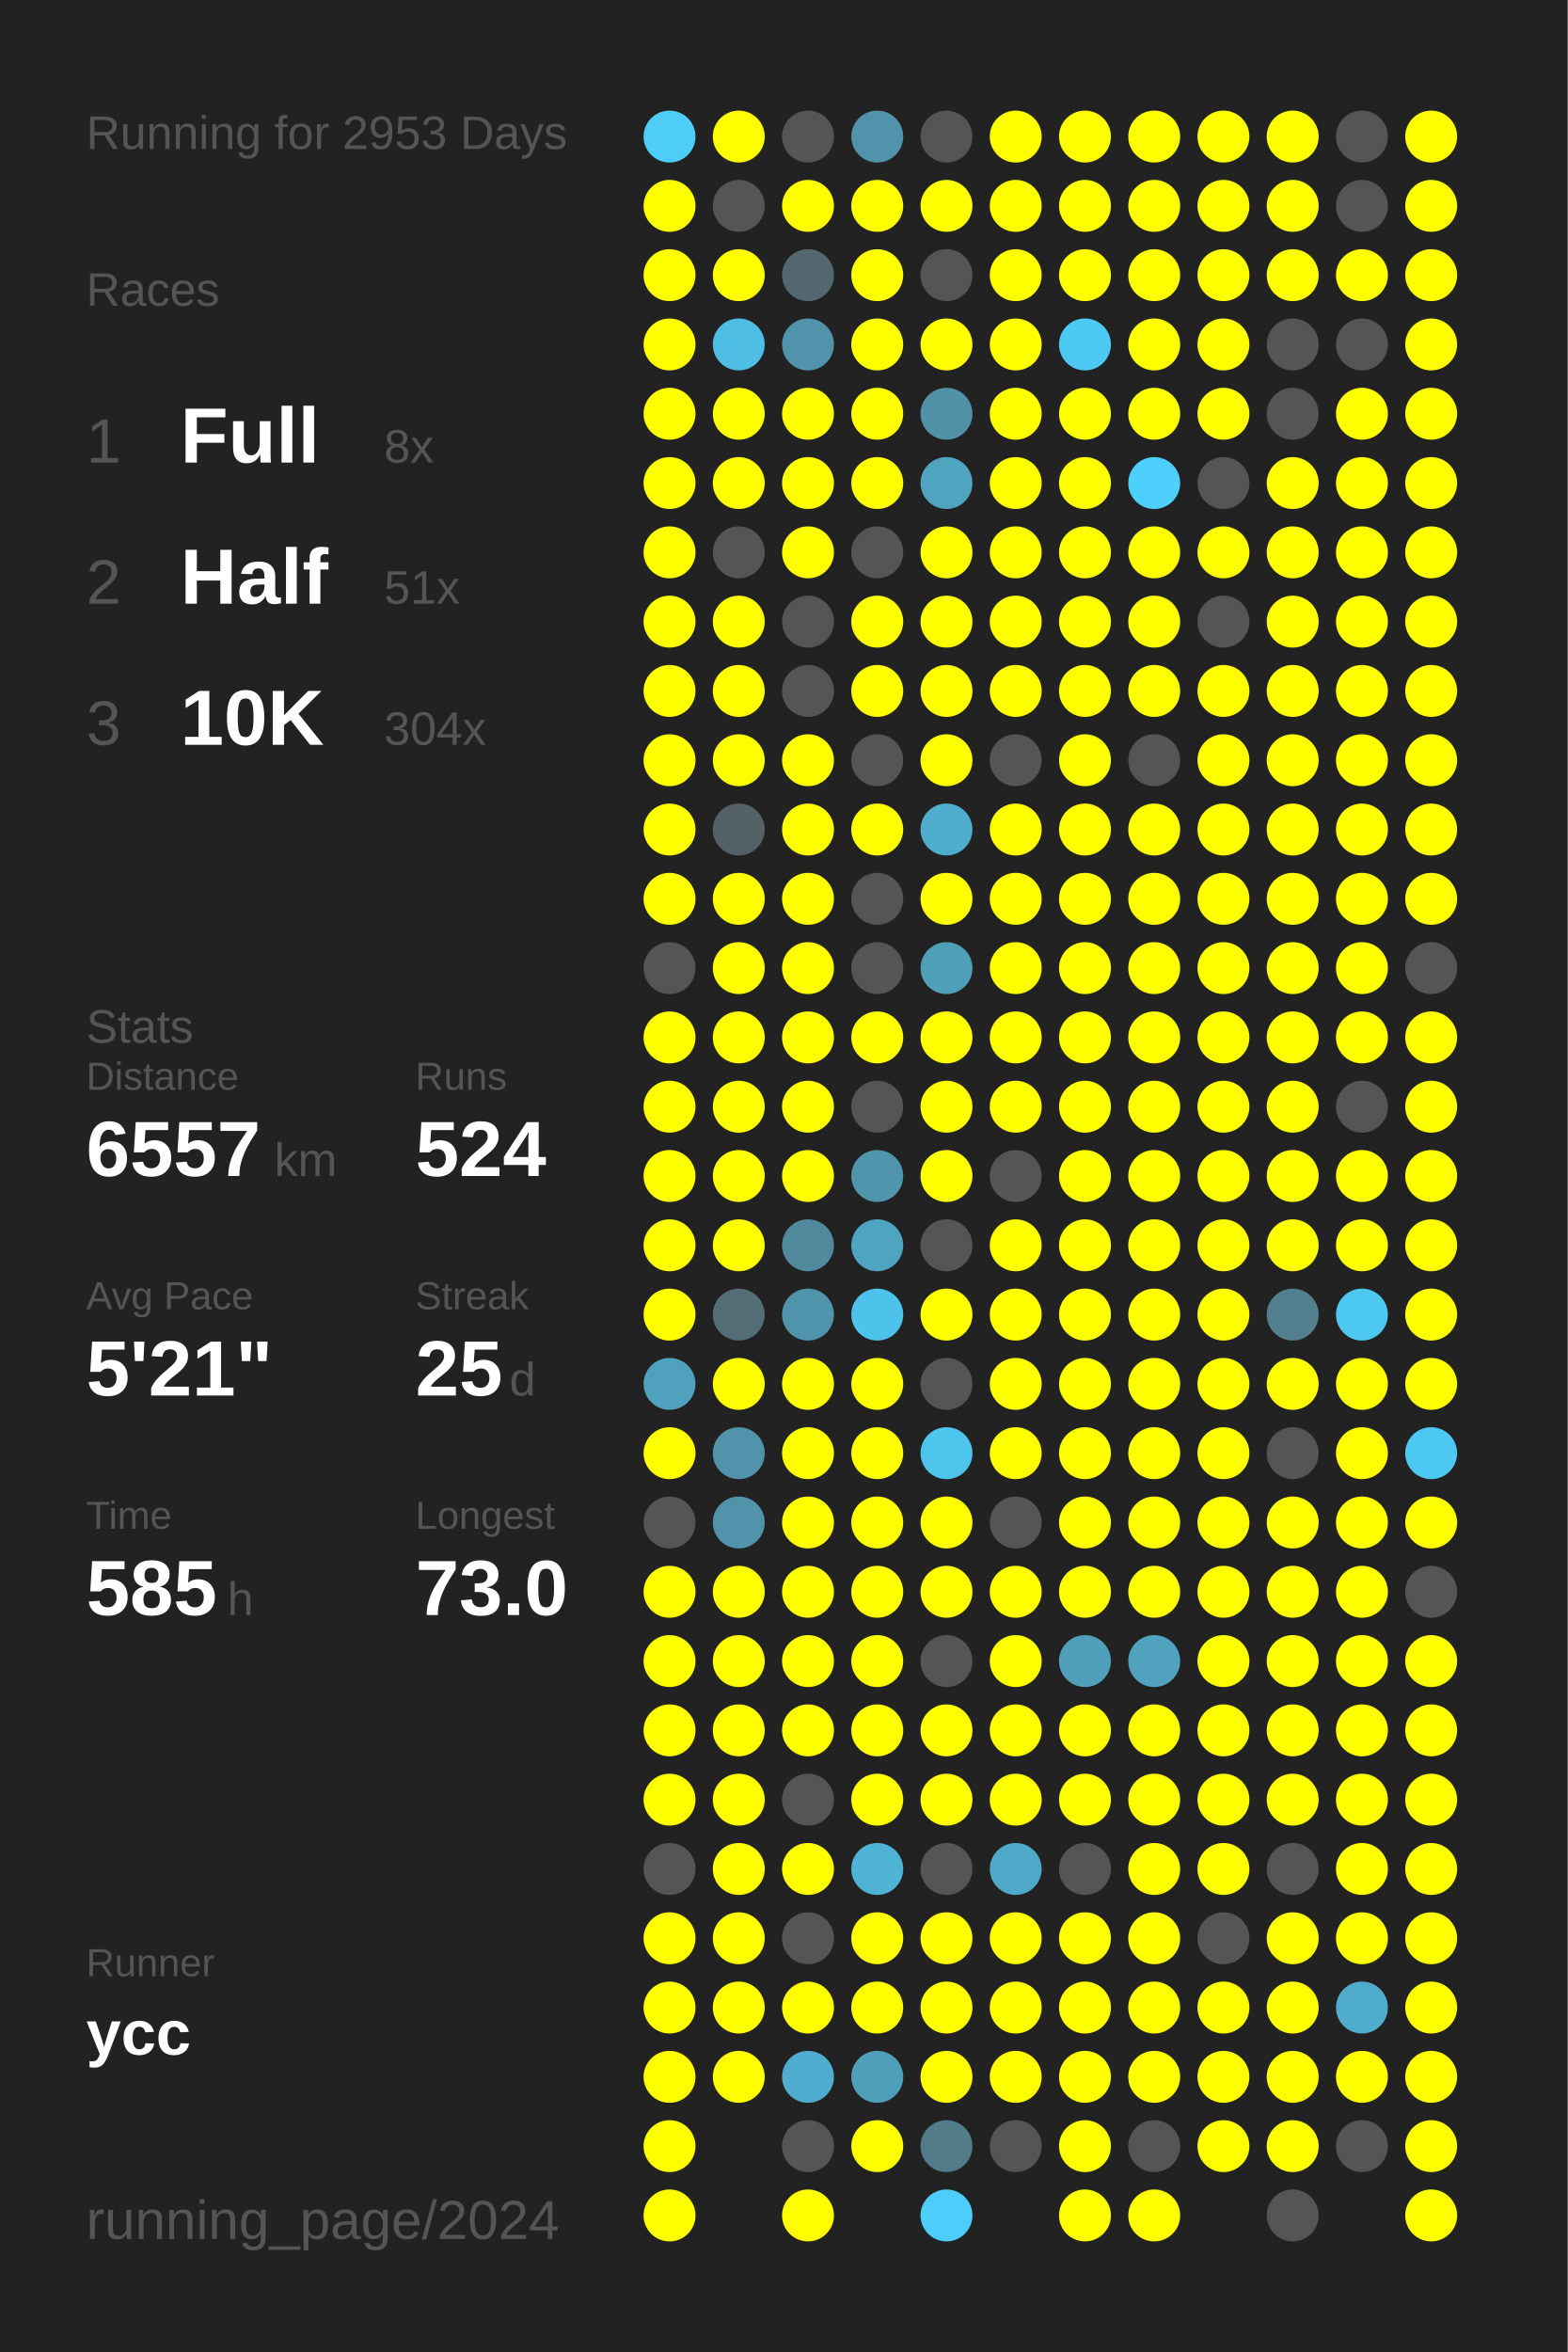
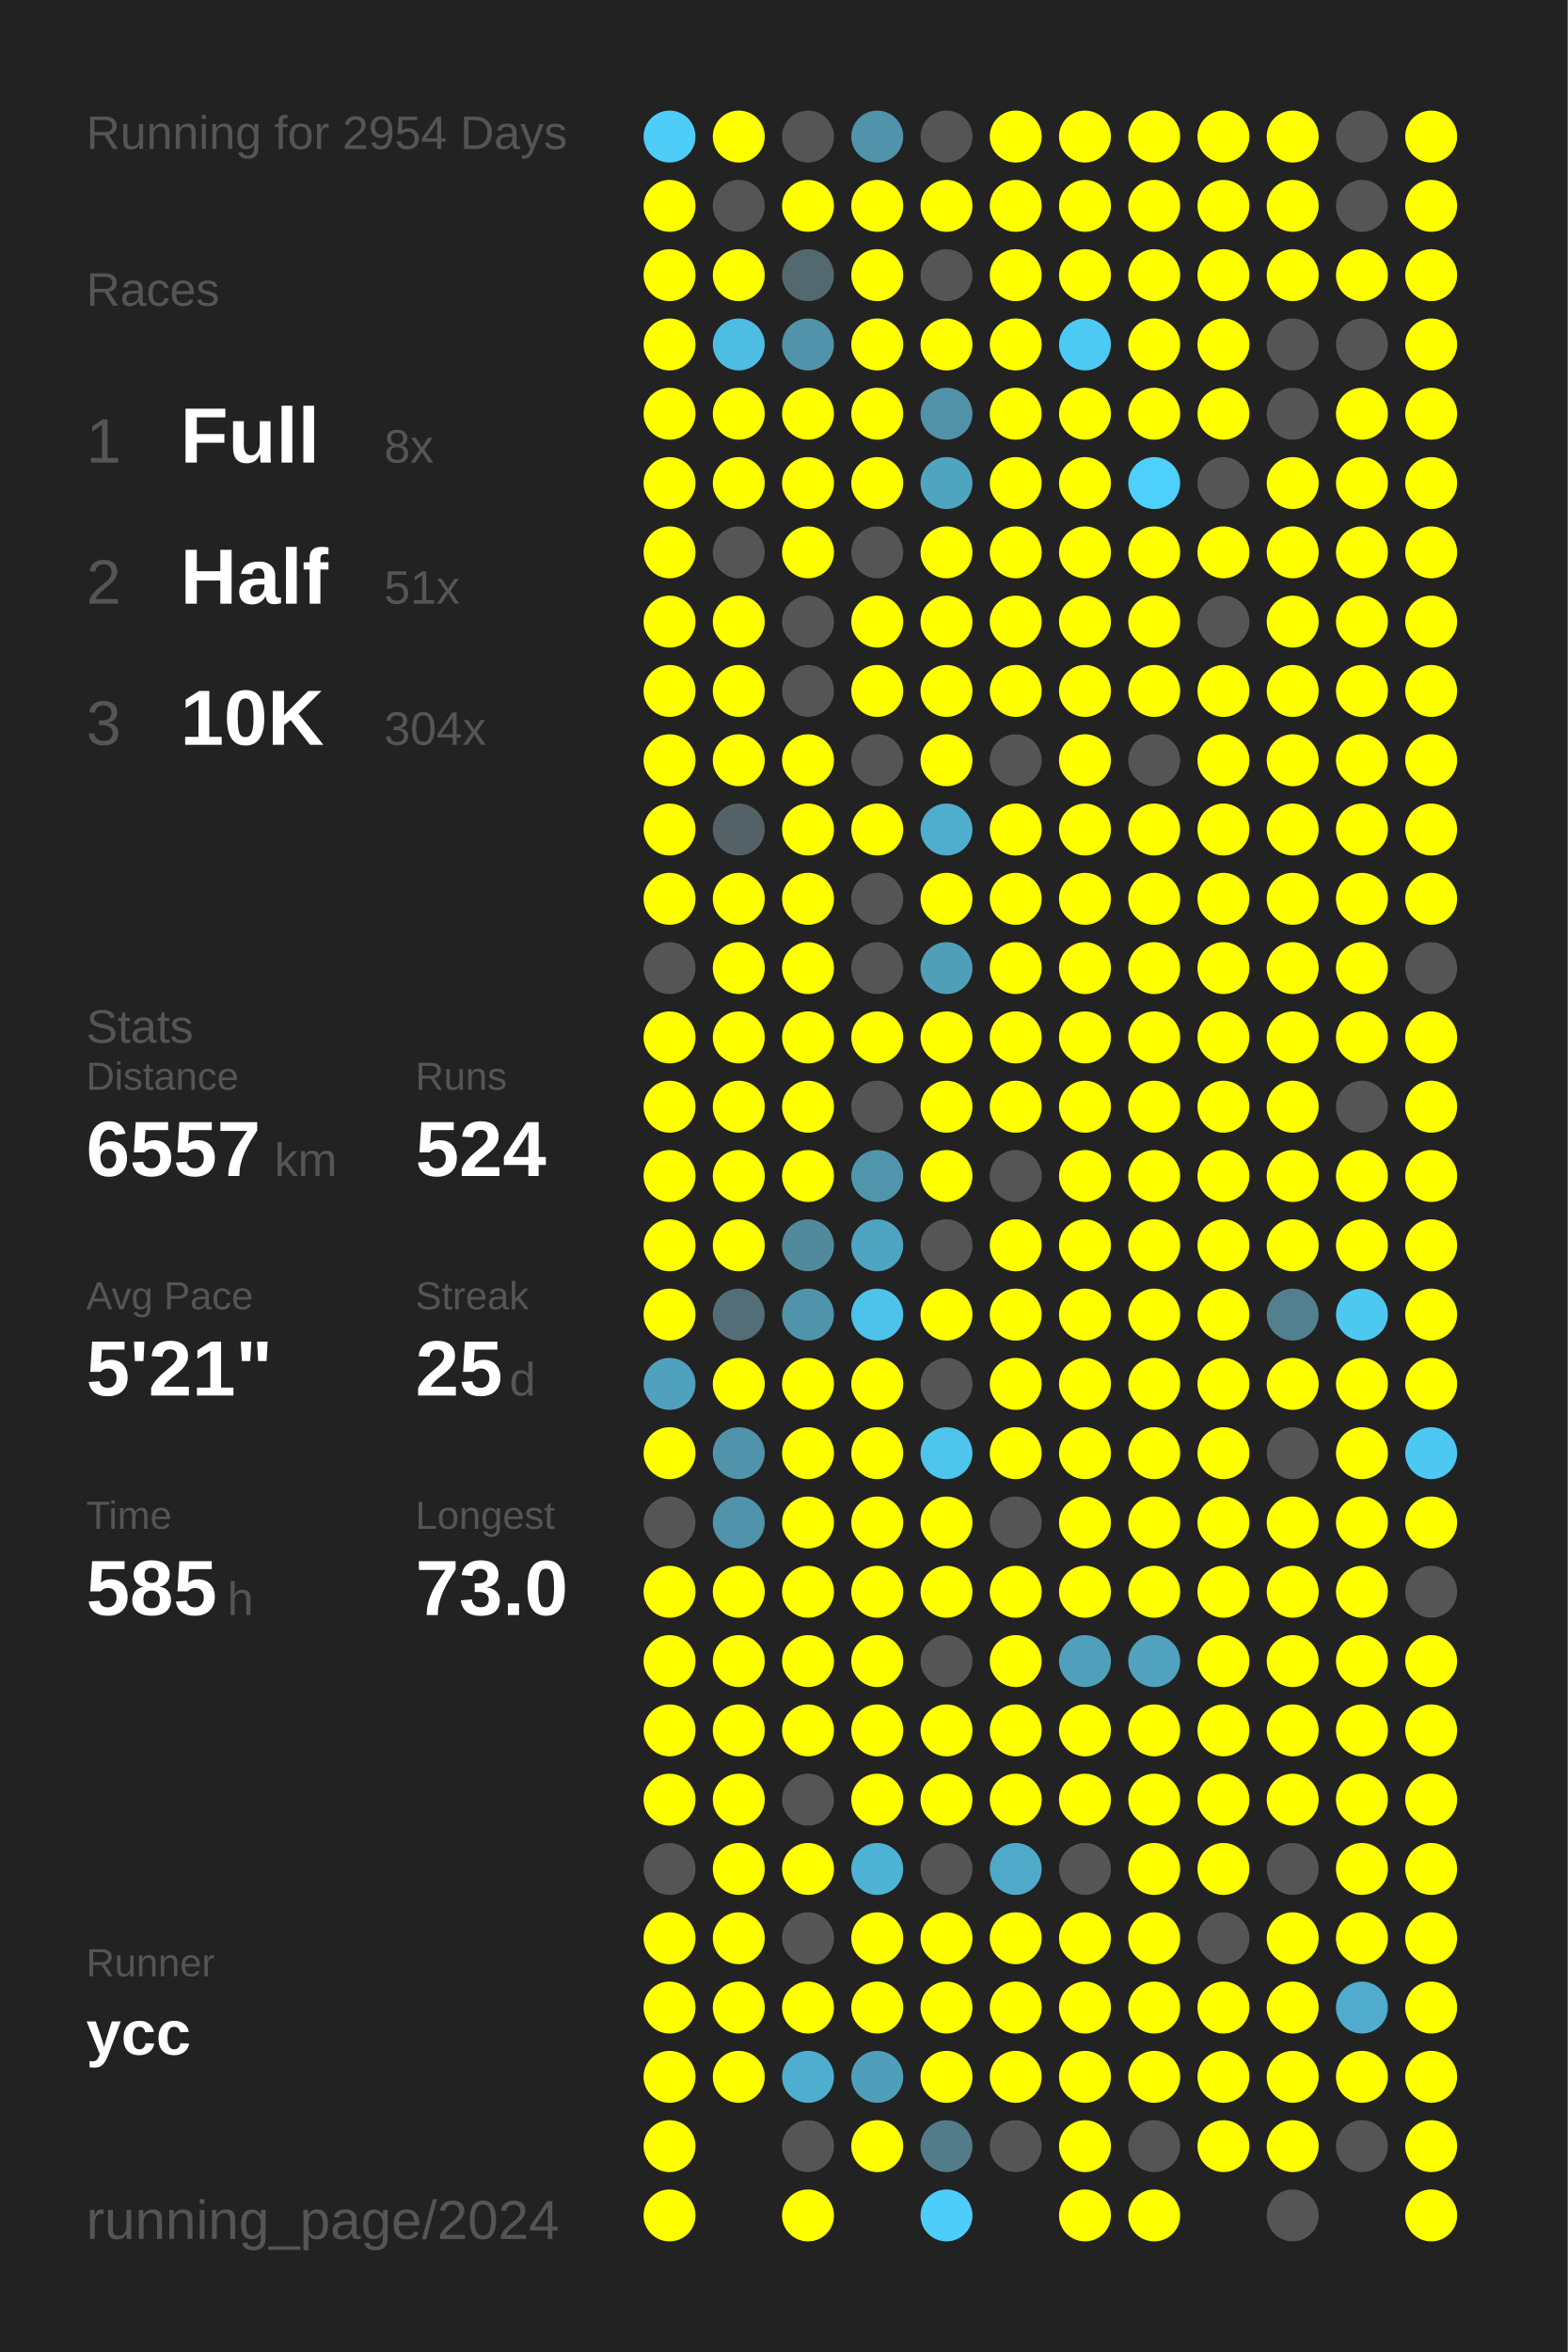
<svg xmlns="http://www.w3.org/2000/svg" baseProfile="full" height="300mm" version="1.1" viewBox="0,0,200,300" width="200mm">
  <defs />
  <rect fill="#222222" height="300" width="200" x="0" y="0" />
-   <text fill="#555555" style="font-size:6px; font-family:Arial;" x="11" y="19">Running for 2953 Days</text>
+   <text fill="#555555" style="font-size:6px; font-family:Arial;" x="11" y="19">Running for 2954 Days</text>
  <text fill="#555555" style="font-size:6px; font-family:Arial;" x="11" y="39">Races</text>
  <text fill="#555555" style="font-size:8px; font-family:Arial;" x="11" y="59">1</text>
  <text fill="#FFFFFF" style="font-size:10px; font-family:Arial; font-weight:bold;" x="23" y="59">Full</text>
  <text fill="#555555" style="font-size:6px; font-family:Arial;" x="49" y="59">8x</text>
  <text fill="#555555" style="font-size:8px; font-family:Arial;" x="11" y="77">2</text>
  <text fill="#FFFFFF" style="font-size:10px; font-family:Arial; font-weight:bold;" x="23" y="77">Half</text>
  <text fill="#555555" style="font-size:6px; font-family:Arial;" x="49" y="77">51x</text>
  <text fill="#555555" style="font-size:8px; font-family:Arial;" x="11" y="95">3</text>
  <text fill="#FFFFFF" style="font-size:10px; font-family:Arial; font-weight:bold;" x="23" y="95">10K</text>
  <text fill="#555555" style="font-size:6px; font-family:Arial;" x="49" y="95">304x</text>
  <text fill="#555555" style="font-size:6px; font-family:Arial;" x="11" y="133">Stats</text>
  <text fill="#555555" style="font-size:5px; font-family:Arial;" x="11" y="139">Distance</text>
  <text fill="#FFFFFF" style="font-size:10px; font-family:Arial; font-weight:bold;" x="11" y="150">6557</text>
  <text fill="#555555" style="font-size:6px; font-family:Arial;" x="35" y="150">km</text>
  <text fill="#555555" style="font-size:5px; font-family:Arial;" x="53" y="139">Runs</text>
  <text fill="#FFFFFF" style="font-size:10px; font-family:Arial; font-weight:bold;" x="53" y="150">524</text>
  <text fill="#555555" style="font-size:5px; font-family:Arial;" x="11" y="167">Avg Pace</text>
  <text fill="#FFFFFF" style="font-size:10px; font-family:Arial; font-weight:bold;" x="11" y="178">5'21"</text>
  <text fill="#555555" style="font-size:5px; font-family:Arial;" x="53" y="167">Streak</text>
  <text fill="#FFFFFF" style="font-size:10px; font-family:Arial; font-weight:bold;" x="53" y="178">25</text>
  <text fill="#555555" style="font-size:6px; font-family:Arial;" x="65" y="178">d</text>
  <text fill="#555555" style="font-size:5px; font-family:Arial;" x="11" y="195">Time</text>
  <text fill="#FFFFFF" style="font-size:10px; font-family:Arial; font-weight:bold;" x="11" y="206">585</text>
  <text fill="#555555" style="font-size:6px; font-family:Arial;" x="29" y="206">h</text>
  <text fill="#555555" style="font-size:5px; font-family:Arial;" x="53" y="195">Longest</text>
  <text fill="#FFFFFF" style="font-size:10px; font-family:Arial; font-weight:bold;" x="53" y="206">73.0</text>
  <text fill="#555555" style="font-size:5px; font-family:Arial;" x="11" y="252.065">Runner</text>
  <text fill="#FFFFFF" style="font-size:8px; font-family:Arial; font-weight:bold;" x="11" y="262.065">ycc</text>
  <text fill="#555555" style="font-size:7px; font-family:Arial;" x="11" y="285.581">running_page/2024</text>
  <circle cx="85.417" cy="17.419" fill="#4dcdf8" r="3.312" />
  <circle cx="85.417" cy="26.258" fill="#FFFF00" r="3.312" />
  <circle cx="85.417" cy="35.097" fill="#FFFF00" r="3.312" />
  <circle cx="85.417" cy="43.935" fill="#FFFF00" r="3.312" />
  <circle cx="85.417" cy="52.774" fill="#FFFF00" r="3.312" />
  <circle cx="85.417" cy="61.613" fill="#FFFF00" r="3.312" />
  <circle cx="85.417" cy="70.452" fill="#FFFF00" r="3.312" />
  <circle cx="85.417" cy="79.29" fill="#FFFF00" r="3.312" />
  <circle cx="85.417" cy="88.129" fill="#FFFF00" r="3.312" />
  <circle cx="85.417" cy="96.968" fill="#FFFF00" r="3.312" />
  <circle cx="85.417" cy="105.806" fill="#FFFF00" r="3.312" />
  <circle cx="85.417" cy="114.645" fill="#FFFF00" r="3.312" />
  <circle cx="85.417" cy="123.484" fill="#555555" r="3.312" />
  <circle cx="85.417" cy="132.323" fill="#FFFF00" r="3.312" />
  <circle cx="85.417" cy="141.161" fill="#FFFF00" r="3.312" />
  <circle cx="85.417" cy="150" fill="#FFFF00" r="3.312" />
  <circle cx="85.417" cy="158.839" fill="#FFFF00" r="3.312" />
  <circle cx="85.417" cy="167.677" fill="#FFFF00" r="3.312" />
  <circle cx="85.417" cy="176.516" fill="#50a1bd" r="3.312" />
  <circle cx="85.417" cy="185.355" fill="#FFFF00" r="3.312" />
  <circle cx="85.417" cy="194.194" fill="#555555" r="3.312" />
  <circle cx="85.417" cy="203.032" fill="#FFFF00" r="3.312" />
  <circle cx="85.417" cy="211.871" fill="#FFFF00" r="3.312" />
  <circle cx="85.417" cy="220.71" fill="#FFFF00" r="3.312" />
  <circle cx="85.417" cy="229.548" fill="#FFFF00" r="3.312" />
  <circle cx="85.417" cy="238.387" fill="#555555" r="3.312" />
  <circle cx="85.417" cy="247.226" fill="#FFFF00" r="3.312" />
  <circle cx="85.417" cy="256.065" fill="#FFFF00" r="3.312" />
  <circle cx="85.417" cy="264.903" fill="#FFFF00" r="3.312" />
  <circle cx="85.417" cy="273.742" fill="#FFFF00" r="3.312" />
  <circle cx="85.417" cy="282.581" fill="#FFFF00" r="3.312" />
  <circle cx="94.25" cy="17.419" fill="#FFFF00" r="3.312" />
  <circle cx="94.25" cy="26.258" fill="#555555" r="3.312" />
  <circle cx="94.25" cy="35.097" fill="#FFFF00" r="3.312" />
  <circle cx="94.25" cy="43.935" fill="#4ebde3" r="3.312" />
  <circle cx="94.25" cy="52.774" fill="#FFFF00" r="3.312" />
  <circle cx="94.25" cy="61.613" fill="#FFFF00" r="3.312" />
  <circle cx="94.25" cy="70.452" fill="#555555" r="3.312" />
  <circle cx="94.25" cy="79.29" fill="#FFFF00" r="3.312" />
  <circle cx="94.25" cy="88.129" fill="#FFFF00" r="3.312" />
  <circle cx="94.25" cy="96.968" fill="#FFFF00" r="3.312" />
  <circle cx="94.25" cy="105.806" fill="#546166" r="3.312" />
  <circle cx="94.25" cy="114.645" fill="#FFFF00" r="3.312" />
  <circle cx="94.25" cy="123.484" fill="#FFFF00" r="3.312" />
  <circle cx="94.25" cy="132.323" fill="#FFFF00" r="3.312" />
  <circle cx="94.25" cy="141.161" fill="#FFFF00" r="3.312" />
  <circle cx="94.25" cy="150" fill="#FFFF00" r="3.312" />
  <circle cx="94.25" cy="158.839" fill="#FFFF00" r="3.312" />
  <circle cx="94.25" cy="167.677" fill="#536e77" r="3.312" />
  <circle cx="94.25" cy="176.516" fill="#FFFF00" r="3.312" />
  <circle cx="94.25" cy="185.355" fill="#5093aa" r="3.312" />
  <circle cx="94.25" cy="194.194" fill="#5093aa" r="3.312" />
  <circle cx="94.25" cy="203.032" fill="#FFFF00" r="3.312" />
  <circle cx="94.25" cy="211.871" fill="#FFFF00" r="3.312" />
  <circle cx="94.25" cy="220.71" fill="#FFFF00" r="3.312" />
  <circle cx="94.25" cy="229.548" fill="#FFFF00" r="3.312" />
  <circle cx="94.25" cy="238.387" fill="#FFFF00" r="3.312" />
  <circle cx="94.25" cy="247.226" fill="#FFFF00" r="3.312" />
  <circle cx="94.25" cy="256.065" fill="#FFFF00" r="3.312" />
  <circle cx="94.25" cy="264.903" fill="#FFFF00" r="3.312" />
  <circle cx="103.083" cy="17.419" fill="#555555" r="3.312" />
  <circle cx="103.083" cy="26.258" fill="#FFFF00" r="3.312" />
  <circle cx="103.083" cy="35.097" fill="#53686f" r="3.312" />
  <circle cx="103.083" cy="43.935" fill="#5193aa" r="3.312" />
  <circle cx="103.083" cy="52.774" fill="#FFFF00" r="3.312" />
  <circle cx="103.083" cy="61.613" fill="#FFFF00" r="3.312" />
  <circle cx="103.083" cy="70.452" fill="#FFFF00" r="3.312" />
  <circle cx="103.083" cy="79.29" fill="#555555" r="3.312" />
  <circle cx="103.083" cy="88.129" fill="#555555" r="3.312" />
  <circle cx="103.083" cy="96.968" fill="#FFFF00" r="3.312" />
  <circle cx="103.083" cy="105.806" fill="#FFFF00" r="3.312" />
  <circle cx="103.083" cy="114.645" fill="#FFFF00" r="3.312" />
  <circle cx="103.083" cy="123.484" fill="#FFFF00" r="3.312" />
  <circle cx="103.083" cy="132.323" fill="#FFFF00" r="3.312" />
  <circle cx="103.083" cy="141.161" fill="#FFFF00" r="3.312" />
  <circle cx="103.083" cy="150" fill="#FFFF00" r="3.312" />
  <circle cx="103.083" cy="158.839" fill="#518a9d" r="3.312" />
  <circle cx="103.083" cy="167.677" fill="#5094ab" r="3.312" />
  <circle cx="103.083" cy="176.516" fill="#FFFF00" r="3.312" />
  <circle cx="103.083" cy="185.355" fill="#FFFF00" r="3.312" />
  <circle cx="103.083" cy="194.194" fill="#FFFF00" r="3.312" />
  <circle cx="103.083" cy="203.032" fill="#FFFF00" r="3.312" />
  <circle cx="103.083" cy="211.871" fill="#FFFF00" r="3.312" />
  <circle cx="103.083" cy="220.71" fill="#FFFF00" r="3.312" />
  <circle cx="103.083" cy="229.548" fill="#555555" r="3.312" />
  <circle cx="103.083" cy="238.387" fill="#FFFF00" r="3.312" />
  <circle cx="103.083" cy="247.226" fill="#555555" r="3.312" />
  <circle cx="103.083" cy="256.065" fill="#FFFF00" r="3.312" />
  <circle cx="103.083" cy="264.903" fill="#4faecf" r="3.312" />
  <circle cx="103.083" cy="273.742" fill="#555555" r="3.312" />
  <circle cx="103.083" cy="282.581" fill="#FFFF00" r="3.312" />
  <circle cx="111.917" cy="17.419" fill="#5093aa" r="3.312" />
  <circle cx="111.917" cy="26.258" fill="#FFFF00" r="3.312" />
  <circle cx="111.917" cy="35.097" fill="#FFFF00" r="3.312" />
  <circle cx="111.917" cy="43.935" fill="#FFFF00" r="3.312" />
  <circle cx="111.917" cy="52.774" fill="#FFFF00" r="3.312" />
  <circle cx="111.917" cy="61.613" fill="#FFFF00" r="3.312" />
  <circle cx="111.917" cy="70.452" fill="#555555" r="3.312" />
  <circle cx="111.917" cy="79.29" fill="#FFFF00" r="3.312" />
  <circle cx="111.917" cy="88.129" fill="#FFFF00" r="3.312" />
  <circle cx="111.917" cy="96.968" fill="#555555" r="3.312" />
  <circle cx="111.917" cy="105.806" fill="#FFFF00" r="3.312" />
  <circle cx="111.917" cy="114.645" fill="#555555" r="3.312" />
  <circle cx="111.917" cy="123.484" fill="#555555" r="3.312" />
  <circle cx="111.917" cy="132.323" fill="#FFFF00" r="3.312" />
  <circle cx="111.917" cy="141.161" fill="#555555" r="3.312" />
  <circle cx="111.917" cy="150" fill="#5095ac" r="3.312" />
  <circle cx="111.917" cy="158.839" fill="#4fa4c1" r="3.312" />
  <circle cx="111.917" cy="167.677" fill="#4dc3eb" r="3.312" />
  <circle cx="111.917" cy="176.516" fill="#FFFF00" r="3.312" />
  <circle cx="111.917" cy="185.355" fill="#FFFF00" r="3.312" />
  <circle cx="111.917" cy="194.194" fill="#FFFF00" r="3.312" />
  <circle cx="111.917" cy="203.032" fill="#FFFF00" r="3.312" />
  <circle cx="111.917" cy="211.871" fill="#FFFF00" r="3.312" />
  <circle cx="111.917" cy="220.71" fill="#FFFF00" r="3.312" />
  <circle cx="111.917" cy="229.548" fill="#FFFF00" r="3.312" />
  <circle cx="111.917" cy="238.387" fill="#4eb3d5" r="3.312" />
  <circle cx="111.917" cy="247.226" fill="#FFFF00" r="3.312" />
  <circle cx="111.917" cy="256.065" fill="#FFFF00" r="3.312" />
  <circle cx="111.917" cy="264.903" fill="#509fba" r="3.312" />
  <circle cx="111.917" cy="273.742" fill="#FFFF00" r="3.312" />
  <circle cx="120.75" cy="17.419" fill="#555555" r="3.312" />
  <circle cx="120.75" cy="26.258" fill="#FFFF00" r="3.312" />
  <circle cx="120.75" cy="35.097" fill="#555555" r="3.312" />
  <circle cx="120.75" cy="43.935" fill="#FFFF00" r="3.312" />
  <circle cx="120.75" cy="52.774" fill="#5192a9" r="3.312" />
  <circle cx="120.75" cy="61.613" fill="#4fa4c0" r="3.312" />
  <circle cx="120.75" cy="70.452" fill="#FFFF00" r="3.312" />
  <circle cx="120.75" cy="79.29" fill="#FFFF00" r="3.312" />
  <circle cx="120.75" cy="88.129" fill="#FFFF00" r="3.312" />
  <circle cx="120.75" cy="96.968" fill="#FFFF00" r="3.312" />
  <circle cx="120.75" cy="105.806" fill="#4fadcd" r="3.312" />
  <circle cx="120.75" cy="114.645" fill="#FFFF00" r="3.312" />
  <circle cx="120.75" cy="123.484" fill="#509fb9" r="3.312" />
  <circle cx="120.75" cy="132.323" fill="#FFFF00" r="3.312" />
  <circle cx="120.75" cy="141.161" fill="#FFFF00" r="3.312" />
  <circle cx="120.75" cy="150" fill="#FFFF00" r="3.312" />
  <circle cx="120.75" cy="158.839" fill="#555555" r="3.312" />
  <circle cx="120.75" cy="167.677" fill="#FFFF00" r="3.312" />
  <circle cx="120.75" cy="176.516" fill="#555555" r="3.312" />
  <circle cx="120.75" cy="185.355" fill="#4dc5ed" r="3.312" />
  <circle cx="120.75" cy="194.194" fill="#FFFF00" r="3.312" />
  <circle cx="120.75" cy="203.032" fill="#FFFF00" r="3.312" />
  <circle cx="120.75" cy="211.871" fill="#555555" r="3.312" />
  <circle cx="120.75" cy="220.71" fill="#FFFF00" r="3.312" />
  <circle cx="120.75" cy="229.548" fill="#FFFF00" r="3.312" />
  <circle cx="120.75" cy="238.387" fill="#555555" r="3.312" />
  <circle cx="120.75" cy="247.226" fill="#FFFF00" r="3.312" />
  <circle cx="120.75" cy="256.065" fill="#FFFF00" r="3.312" />
  <circle cx="120.75" cy="264.903" fill="#FFFF00" r="3.312" />
  <circle cx="120.75" cy="273.742" fill="#527c8a" r="3.312" />
  <circle cx="120.75" cy="282.581" fill="#4dcefa" r="3.312" />
  <circle cx="129.583" cy="17.419" fill="#FFFF00" r="3.312" />
  <circle cx="129.583" cy="26.258" fill="#FFFF00" r="3.312" />
  <circle cx="129.583" cy="35.097" fill="#FFFF00" r="3.312" />
  <circle cx="129.583" cy="43.935" fill="#FFFF00" r="3.312" />
  <circle cx="129.583" cy="52.774" fill="#FFFF00" r="3.312" />
  <circle cx="129.583" cy="61.613" fill="#FFFF00" r="3.312" />
  <circle cx="129.583" cy="70.452" fill="#FFFF00" r="3.312" />
  <circle cx="129.583" cy="79.29" fill="#FFFF00" r="3.312" />
  <circle cx="129.583" cy="88.129" fill="#FFFF00" r="3.312" />
  <circle cx="129.583" cy="96.968" fill="#555555" r="3.312" />
  <circle cx="129.583" cy="105.806" fill="#FFFF00" r="3.312" />
  <circle cx="129.583" cy="114.645" fill="#FFFF00" r="3.312" />
  <circle cx="129.583" cy="123.484" fill="#FFFF00" r="3.312" />
  <circle cx="129.583" cy="132.323" fill="#FFFF00" r="3.312" />
  <circle cx="129.583" cy="141.161" fill="#FFFF00" r="3.312" />
  <circle cx="129.583" cy="150" fill="#555555" r="3.312" />
  <circle cx="129.583" cy="158.839" fill="#FFFF00" r="3.312" />
  <circle cx="129.583" cy="167.677" fill="#FFFF00" r="3.312" />
  <circle cx="129.583" cy="176.516" fill="#FFFF00" r="3.312" />
  <circle cx="129.583" cy="185.355" fill="#FFFF00" r="3.312" />
  <circle cx="129.583" cy="194.194" fill="#555555" r="3.312" />
  <circle cx="129.583" cy="203.032" fill="#FFFF00" r="3.312" />
  <circle cx="129.583" cy="211.871" fill="#FFFF00" r="3.312" />
  <circle cx="129.583" cy="220.71" fill="#FFFF00" r="3.312" />
  <circle cx="129.583" cy="229.548" fill="#FFFF00" r="3.312" />
  <circle cx="129.583" cy="238.387" fill="#4fa9c8" r="3.312" />
  <circle cx="129.583" cy="247.226" fill="#FFFF00" r="3.312" />
  <circle cx="129.583" cy="256.065" fill="#FFFF00" r="3.312" />
  <circle cx="129.583" cy="264.903" fill="#FFFF00" r="3.312" />
  <circle cx="129.583" cy="273.742" fill="#555555" r="3.312" />
  <circle cx="138.417" cy="17.419" fill="#FFFF00" r="3.312" />
  <circle cx="138.417" cy="26.258" fill="#FFFF00" r="3.312" />
  <circle cx="138.417" cy="35.097" fill="#FFFF00" r="3.312" />
  <circle cx="138.417" cy="43.935" fill="#4dcaf4" r="3.312" />
  <circle cx="138.417" cy="52.774" fill="#FFFF00" r="3.312" />
  <circle cx="138.417" cy="61.613" fill="#FFFF00" r="3.312" />
  <circle cx="138.417" cy="70.452" fill="#FFFF00" r="3.312" />
  <circle cx="138.417" cy="79.29" fill="#FFFF00" r="3.312" />
  <circle cx="138.417" cy="88.129" fill="#FFFF00" r="3.312" />
  <circle cx="138.417" cy="96.968" fill="#FFFF00" r="3.312" />
  <circle cx="138.417" cy="105.806" fill="#FFFF00" r="3.312" />
  <circle cx="138.417" cy="114.645" fill="#FFFF00" r="3.312" />
  <circle cx="138.417" cy="123.484" fill="#FFFF00" r="3.312" />
  <circle cx="138.417" cy="132.323" fill="#FFFF00" r="3.312" />
  <circle cx="138.417" cy="141.161" fill="#FFFF00" r="3.312" />
  <circle cx="138.417" cy="150" fill="#FFFF00" r="3.312" />
  <circle cx="138.417" cy="158.839" fill="#FFFF00" r="3.312" />
  <circle cx="138.417" cy="167.677" fill="#FFFF00" r="3.312" />
  <circle cx="138.417" cy="176.516" fill="#FFFF00" r="3.312" />
  <circle cx="138.417" cy="185.355" fill="#FFFF00" r="3.312" />
  <circle cx="138.417" cy="194.194" fill="#FFFF00" r="3.312" />
  <circle cx="138.417" cy="203.032" fill="#FFFF00" r="3.312" />
  <circle cx="138.417" cy="211.871" fill="#50a0bc" r="3.312" />
  <circle cx="138.417" cy="220.71" fill="#FFFF00" r="3.312" />
  <circle cx="138.417" cy="229.548" fill="#FFFF00" r="3.312" />
  <circle cx="138.417" cy="238.387" fill="#555555" r="3.312" />
  <circle cx="138.417" cy="247.226" fill="#FFFF00" r="3.312" />
  <circle cx="138.417" cy="256.065" fill="#FFFF00" r="3.312" />
  <circle cx="138.417" cy="264.903" fill="#FFFF00" r="3.312" />
  <circle cx="138.417" cy="273.742" fill="#FFFF00" r="3.312" />
  <circle cx="138.417" cy="282.581" fill="#FFFF00" r="3.312" />
  <circle cx="147.25" cy="17.419" fill="#FFFF00" r="3.312" />
  <circle cx="147.25" cy="26.258" fill="#FFFF00" r="3.312" />
  <circle cx="147.25" cy="35.097" fill="#FFFF00" r="3.312" />
  <circle cx="147.25" cy="43.935" fill="#FFFF00" r="3.312" />
  <circle cx="147.25" cy="52.774" fill="#FFFF00" r="3.312" />
  <circle cx="147.25" cy="61.613" fill="#4dd0fc" r="3.312" />
  <circle cx="147.25" cy="70.452" fill="#FFFF00" r="3.312" />
  <circle cx="147.25" cy="79.29" fill="#FFFF00" r="3.312" />
  <circle cx="147.25" cy="88.129" fill="#FFFF00" r="3.312" />
  <circle cx="147.25" cy="96.968" fill="#555555" r="3.312" />
  <circle cx="147.25" cy="105.806" fill="#FFFF00" r="3.312" />
  <circle cx="147.25" cy="114.645" fill="#FFFF00" r="3.312" />
  <circle cx="147.25" cy="123.484" fill="#FFFF00" r="3.312" />
  <circle cx="147.25" cy="132.323" fill="#FFFF00" r="3.312" />
  <circle cx="147.25" cy="141.161" fill="#FFFF00" r="3.312" />
  <circle cx="147.25" cy="150" fill="#FFFF00" r="3.312" />
  <circle cx="147.25" cy="158.839" fill="#FFFF00" r="3.312" />
  <circle cx="147.25" cy="167.677" fill="#FFFF00" r="3.312" />
  <circle cx="147.25" cy="176.516" fill="#FFFF00" r="3.312" />
  <circle cx="147.25" cy="185.355" fill="#FFFF00" r="3.312" />
  <circle cx="147.25" cy="194.194" fill="#FFFF00" r="3.312" />
  <circle cx="147.25" cy="203.032" fill="#FFFF00" r="3.312" />
  <circle cx="147.25" cy="211.871" fill="#50a2be" r="3.312" />
  <circle cx="147.25" cy="220.71" fill="#FFFF00" r="3.312" />
  <circle cx="147.25" cy="229.548" fill="#FFFF00" r="3.312" />
  <circle cx="147.25" cy="238.387" fill="#FFFF00" r="3.312" />
  <circle cx="147.25" cy="247.226" fill="#FFFF00" r="3.312" />
  <circle cx="147.25" cy="256.065" fill="#FFFF00" r="3.312" />
  <circle cx="147.25" cy="264.903" fill="#FFFF00" r="3.312" />
  <circle cx="147.25" cy="273.742" fill="#555555" r="3.312" />
  <circle cx="147.25" cy="282.581" fill="#FFFF00" r="3.312" />
  <circle cx="156.083" cy="17.419" fill="#FFFF00" r="3.312" />
  <circle cx="156.083" cy="26.258" fill="#FFFF00" r="3.312" />
  <circle cx="156.083" cy="35.097" fill="#FFFF00" r="3.312" />
  <circle cx="156.083" cy="43.935" fill="#FFFF00" r="3.312" />
  <circle cx="156.083" cy="52.774" fill="#FFFF00" r="3.312" />
  <circle cx="156.083" cy="61.613" fill="#555555" r="3.312" />
  <circle cx="156.083" cy="70.452" fill="#FFFF00" r="3.312" />
  <circle cx="156.083" cy="79.29" fill="#555555" r="3.312" />
  <circle cx="156.083" cy="88.129" fill="#FFFF00" r="3.312" />
  <circle cx="156.083" cy="96.968" fill="#FFFF00" r="3.312" />
  <circle cx="156.083" cy="105.806" fill="#FFFF00" r="3.312" />
  <circle cx="156.083" cy="114.645" fill="#FFFF00" r="3.312" />
  <circle cx="156.083" cy="123.484" fill="#FFFF00" r="3.312" />
  <circle cx="156.083" cy="132.323" fill="#FFFF00" r="3.312" />
  <circle cx="156.083" cy="141.161" fill="#FFFF00" r="3.312" />
  <circle cx="156.083" cy="150" fill="#FFFF00" r="3.312" />
  <circle cx="156.083" cy="158.839" fill="#FFFF00" r="3.312" />
  <circle cx="156.083" cy="167.677" fill="#FFFF00" r="3.312" />
  <circle cx="156.083" cy="176.516" fill="#FFFF00" r="3.312" />
  <circle cx="156.083" cy="185.355" fill="#FFFF00" r="3.312" />
  <circle cx="156.083" cy="194.194" fill="#FFFF00" r="3.312" />
  <circle cx="156.083" cy="203.032" fill="#FFFF00" r="3.312" />
  <circle cx="156.083" cy="211.871" fill="#FFFF00" r="3.312" />
  <circle cx="156.083" cy="220.71" fill="#FFFF00" r="3.312" />
  <circle cx="156.083" cy="229.548" fill="#FFFF00" r="3.312" />
  <circle cx="156.083" cy="238.387" fill="#FFFF00" r="3.312" />
  <circle cx="156.083" cy="247.226" fill="#555555" r="3.312" />
  <circle cx="156.083" cy="256.065" fill="#FFFF00" r="3.312" />
  <circle cx="156.083" cy="264.903" fill="#FFFF00" r="3.312" />
  <circle cx="156.083" cy="273.742" fill="#FFFF00" r="3.312" />
  <circle cx="164.917" cy="17.419" fill="#FFFF00" r="3.312" />
  <circle cx="164.917" cy="26.258" fill="#FFFF00" r="3.312" />
  <circle cx="164.917" cy="35.097" fill="#FFFF00" r="3.312" />
  <circle cx="164.917" cy="43.935" fill="#555555" r="3.312" />
  <circle cx="164.917" cy="52.774" fill="#555555" r="3.312" />
  <circle cx="164.917" cy="61.613" fill="#FFFF00" r="3.312" />
  <circle cx="164.917" cy="70.452" fill="#FFFF00" r="3.312" />
  <circle cx="164.917" cy="79.29" fill="#FFFF00" r="3.312" />
  <circle cx="164.917" cy="88.129" fill="#FFFF00" r="3.312" />
  <circle cx="164.917" cy="96.968" fill="#FFFF00" r="3.312" />
  <circle cx="164.917" cy="105.806" fill="#FFFF00" r="3.312" />
  <circle cx="164.917" cy="114.645" fill="#FFFF00" r="3.312" />
  <circle cx="164.917" cy="123.484" fill="#FFFF00" r="3.312" />
  <circle cx="164.917" cy="132.323" fill="#FFFF00" r="3.312" />
  <circle cx="164.917" cy="141.161" fill="#FFFF00" r="3.312" />
  <circle cx="164.917" cy="150" fill="#FFFF00" r="3.312" />
  <circle cx="164.917" cy="158.839" fill="#FFFF00" r="3.312" />
  <circle cx="164.917" cy="167.677" fill="#52808f" r="3.312" />
  <circle cx="164.917" cy="176.516" fill="#FFFF00" r="3.312" />
  <circle cx="164.917" cy="185.355" fill="#555555" r="3.312" />
  <circle cx="164.917" cy="194.194" fill="#FFFF00" r="3.312" />
  <circle cx="164.917" cy="203.032" fill="#FFFF00" r="3.312" />
  <circle cx="164.917" cy="211.871" fill="#FFFF00" r="3.312" />
  <circle cx="164.917" cy="220.71" fill="#FFFF00" r="3.312" />
  <circle cx="164.917" cy="229.548" fill="#FFFF00" r="3.312" />
  <circle cx="164.917" cy="238.387" fill="#555555" r="3.312" />
  <circle cx="164.917" cy="247.226" fill="#FFFF00" r="3.312" />
  <circle cx="164.917" cy="256.065" fill="#FFFF00" r="3.312" />
  <circle cx="164.917" cy="264.903" fill="#FFFF00" r="3.312" />
  <circle cx="164.917" cy="273.742" fill="#FFFF00" r="3.312" />
  <circle cx="164.917" cy="282.581" fill="#555555" r="3.312" />
  <circle cx="173.75" cy="17.419" fill="#555555" r="3.312" />
  <circle cx="173.75" cy="26.258" fill="#555555" r="3.312" />
  <circle cx="173.75" cy="35.097" fill="#FFFF00" r="3.312" />
  <circle cx="173.75" cy="43.935" fill="#555555" r="3.312" />
  <circle cx="173.75" cy="52.774" fill="#FFFF00" r="3.312" />
  <circle cx="173.75" cy="61.613" fill="#FFFF00" r="3.312" />
  <circle cx="173.75" cy="70.452" fill="#FFFF00" r="3.312" />
  <circle cx="173.75" cy="79.29" fill="#FFFF00" r="3.312" />
  <circle cx="173.75" cy="88.129" fill="#FFFF00" r="3.312" />
  <circle cx="173.75" cy="96.968" fill="#FFFF00" r="3.312" />
  <circle cx="173.75" cy="105.806" fill="#FFFF00" r="3.312" />
  <circle cx="173.75" cy="114.645" fill="#FFFF00" r="3.312" />
  <circle cx="173.75" cy="123.484" fill="#FFFF00" r="3.312" />
  <circle cx="173.75" cy="132.323" fill="#FFFF00" r="3.312" />
  <circle cx="173.75" cy="141.161" fill="#555555" r="3.312" />
  <circle cx="173.75" cy="150" fill="#FFFF00" r="3.312" />
  <circle cx="173.75" cy="158.839" fill="#FFFF00" r="3.312" />
  <circle cx="173.75" cy="167.677" fill="#4dc8f1" r="3.312" />
  <circle cx="173.75" cy="176.516" fill="#FFFF00" r="3.312" />
  <circle cx="173.75" cy="185.355" fill="#FFFF00" r="3.312" />
  <circle cx="173.75" cy="194.194" fill="#FFFF00" r="3.312" />
  <circle cx="173.75" cy="203.032" fill="#FFFF00" r="3.312" />
  <circle cx="173.75" cy="211.871" fill="#FFFF00" r="3.312" />
  <circle cx="173.75" cy="220.71" fill="#FFFF00" r="3.312" />
  <circle cx="173.75" cy="229.548" fill="#FFFF00" r="3.312" />
  <circle cx="173.75" cy="238.387" fill="#FFFF00" r="3.312" />
  <circle cx="173.75" cy="247.226" fill="#FFFF00" r="3.312" />
  <circle cx="173.75" cy="256.065" fill="#4faccc" r="3.312" />
  <circle cx="173.75" cy="264.903" fill="#FFFF00" r="3.312" />
  <circle cx="173.75" cy="273.742" fill="#555555" r="3.312" />
  <circle cx="182.583" cy="17.419" fill="#FFFF00" r="3.312" />
  <circle cx="182.583" cy="26.258" fill="#FFFF00" r="3.312" />
  <circle cx="182.583" cy="35.097" fill="#FFFF00" r="3.312" />
  <circle cx="182.583" cy="43.935" fill="#FFFF00" r="3.312" />
  <circle cx="182.583" cy="52.774" fill="#FFFF00" r="3.312" />
  <circle cx="182.583" cy="61.613" fill="#FFFF00" r="3.312" />
  <circle cx="182.583" cy="70.452" fill="#FFFF00" r="3.312" />
  <circle cx="182.583" cy="79.29" fill="#FFFF00" r="3.312" />
  <circle cx="182.583" cy="88.129" fill="#FFFF00" r="3.312" />
  <circle cx="182.583" cy="96.968" fill="#FFFF00" r="3.312" />
  <circle cx="182.583" cy="105.806" fill="#FFFF00" r="3.312" />
  <circle cx="182.583" cy="114.645" fill="#FFFF00" r="3.312" />
  <circle cx="182.583" cy="123.484" fill="#555555" r="3.312" />
  <circle cx="182.583" cy="132.323" fill="#FFFF00" r="3.312" />
  <circle cx="182.583" cy="141.161" fill="#FFFF00" r="3.312" />
  <circle cx="182.583" cy="150" fill="#FFFF00" r="3.312" />
  <circle cx="182.583" cy="158.839" fill="#FFFF00" r="3.312" />
  <circle cx="182.583" cy="167.677" fill="#FFFF00" r="3.312" />
  <circle cx="182.583" cy="176.516" fill="#FFFF00" r="3.312" />
  <circle cx="182.583" cy="185.355" fill="#4dc8f2" r="3.312" />
  <circle cx="182.583" cy="194.194" fill="#FFFF00" r="3.312" />
  <circle cx="182.583" cy="203.032" fill="#555555" r="3.312" />
  <circle cx="182.583" cy="211.871" fill="#FFFF00" r="3.312" />
  <circle cx="182.583" cy="220.71" fill="#FFFF00" r="3.312" />
  <circle cx="182.583" cy="229.548" fill="#FFFF00" r="3.312" />
  <circle cx="182.583" cy="238.387" fill="#FFFF00" r="3.312" />
  <circle cx="182.583" cy="247.226" fill="#FFFF00" r="3.312" />
  <circle cx="182.583" cy="256.065" fill="#FFFF00" r="3.312" />
  <circle cx="182.583" cy="264.903" fill="#FFFF00" r="3.312" />
  <circle cx="182.583" cy="273.742" fill="#FFFF00" r="3.312" />
  <circle cx="182.583" cy="282.581" fill="#FFFF00" r="3.312" />
</svg>
